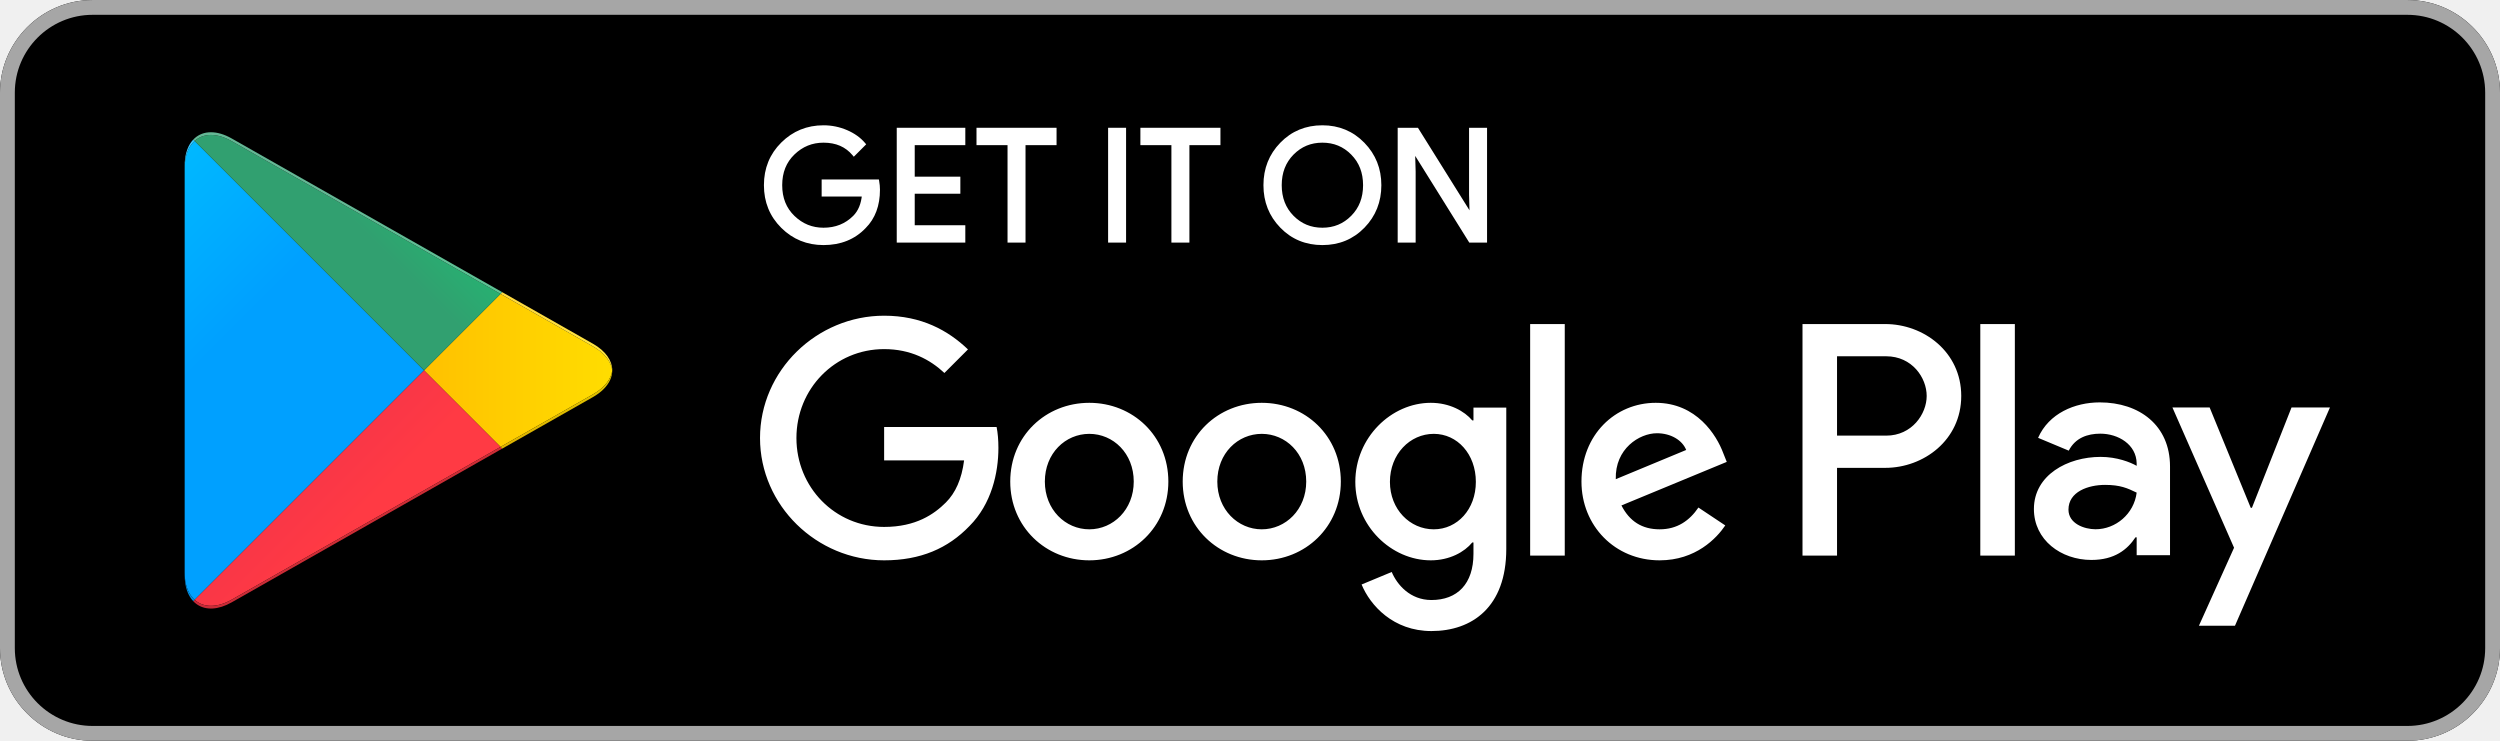
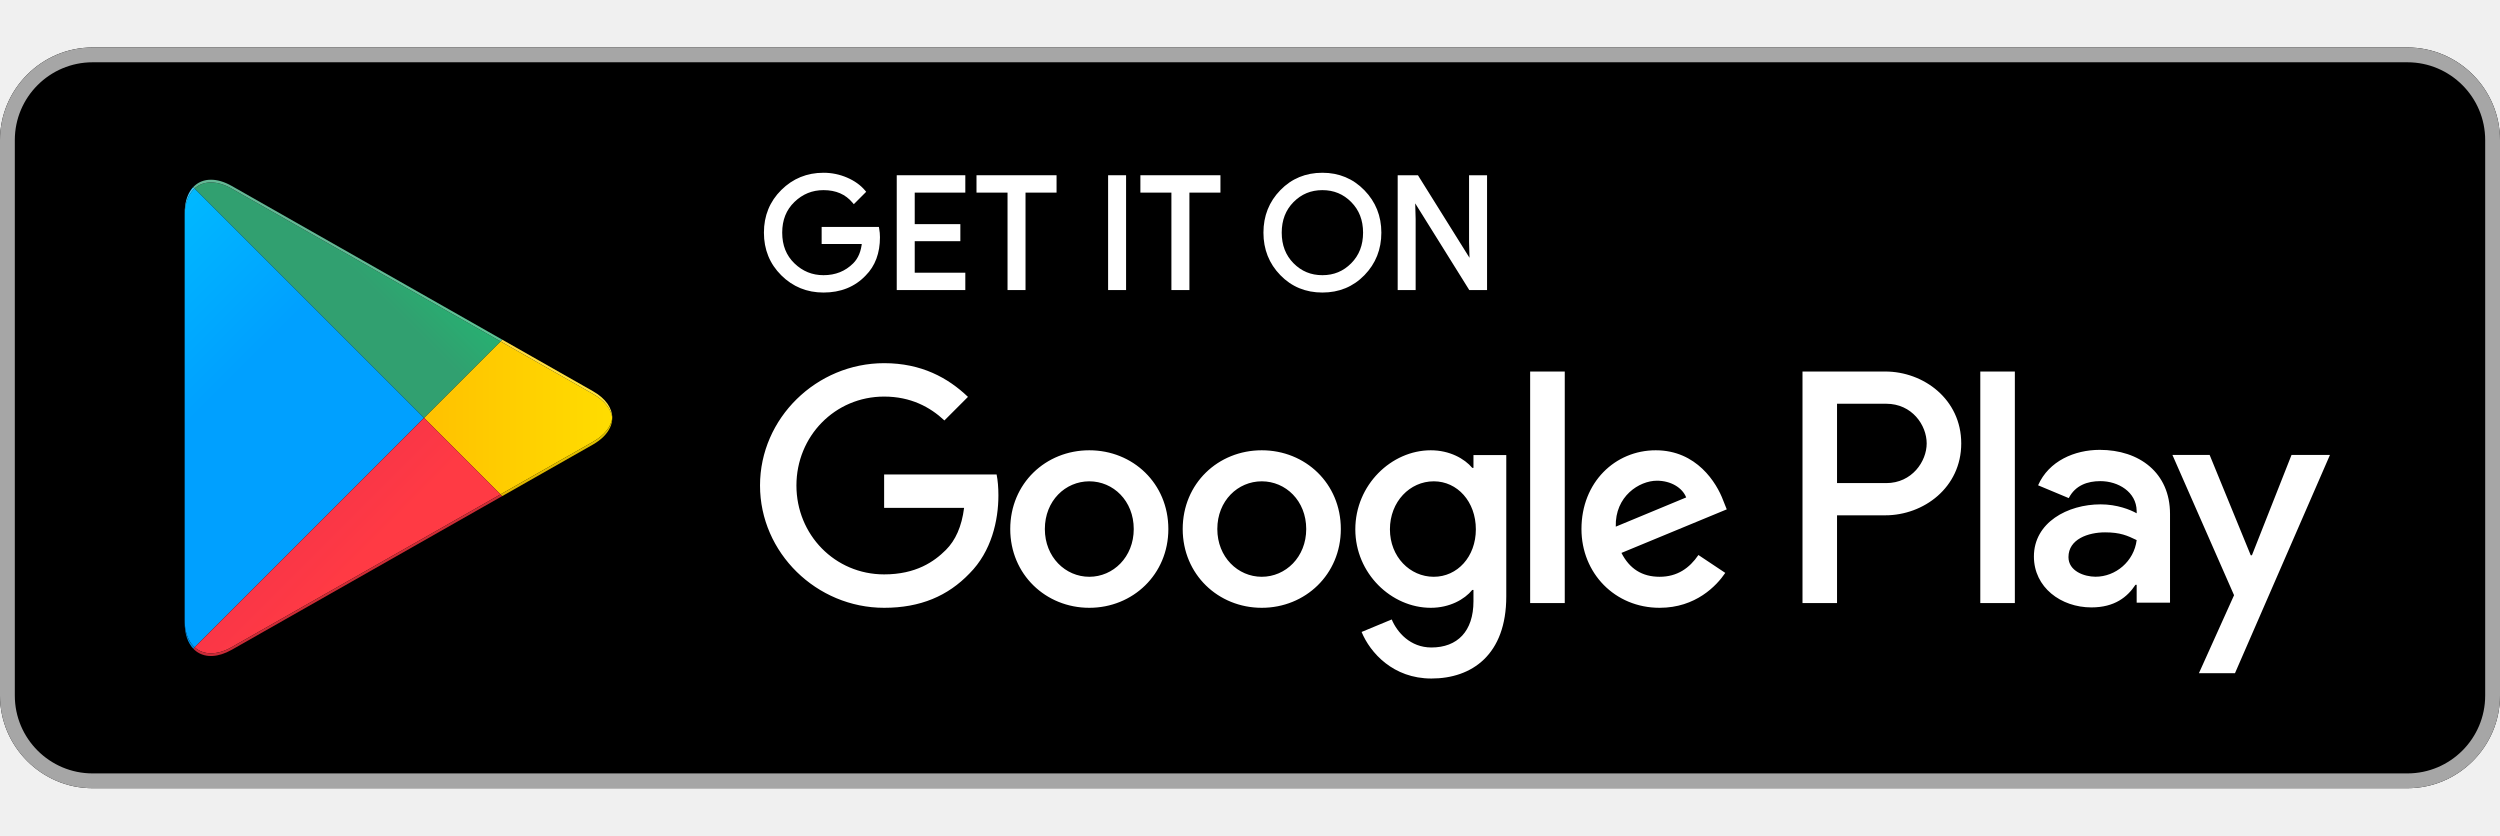
- <svg xmlns="http://www.w3.org/2000/svg" width="100%" height="100%" viewBox="0 0 135 40" version="1.1" xml:space="preserve" style="fill-rule:evenodd;clip-rule:evenodd;stroke-linejoin:round;stroke-miterlimit:2;">
+ <svg xmlns="http://www.w3.org/2000/svg" width="119.664" height="40" viewBox="0 0 135 40" version="1.1" xml:space="preserve" style="fill-rule:evenodd;clip-rule:evenodd;stroke-linejoin:round;stroke-miterlimit:2;">
  <g>
    <path d="M130,40l-125,0c-2.75,0 -5,-2.25 -5,-5l0,-30c0,-2.75 2.25,-5 5,-5l125,0c2.75,0 5,2.25 5,5l0,30c0,2.75 -2.25,5 -5,5Z" style="fill-rule:nonzero;" />
    <path d="M130,0.001l-125,0c-2.75,0 -5,2.25 -5,4.999l0,30.001c0,2.749 2.25,5 5,5l125,0c2.75,0 5,-2.251 5,-5l0,-30.001c0,-2.749 -2.25,-4.999 -5,-4.999Zm0,0.799c2.316,0 4.2,1.885 4.2,4.2l0,30.001c0,2.315 -1.884,4.2 -4.2,4.2l-125,0c-2.316,0 -4.2,-1.885 -4.2,-4.2l0,-30.001c0,-2.315 1.884,-4.2 4.2,-4.2l125,0Z" style="fill:#a6a6a6;fill-rule:nonzero;" />
    <path d="M47.418,10.244c0,0.838 -0.248,1.505 -0.745,2.003c-0.565,0.591 -1.3,0.887 -2.204,0.887c-0.866,0 -1.603,-0.3 -2.208,-0.9c-0.607,-0.601 -0.909,-1.345 -0.909,-2.234c0,-0.888 0.302,-1.632 0.909,-2.233c0.605,-0.601 1.342,-0.901 2.208,-0.901c0.429,0 0.841,0.084 1.231,0.252c0.391,0.168 0.704,0.391 0.939,0.67l-0.528,0.528c-0.397,-0.475 -0.944,-0.712 -1.642,-0.712c-0.632,0 -1.178,0.222 -1.639,0.666c-0.461,0.444 -0.691,1.021 -0.691,1.73c0,0.71 0.23,1.287 0.691,1.731c0.461,0.444 1.007,0.666 1.639,0.666c0.67,0 1.228,-0.223 1.676,-0.67c0.29,-0.291 0.458,-0.696 0.502,-1.215l-2.178,0l0,-0.721l2.907,0c0.028,0.157 0.042,0.307 0.042,0.453Z" style="fill:#fff;fill-rule:nonzero;" />
    <path d="M47.418,10.244l-0.1,0c-0.001,0.819 -0.24,1.454 -0.716,1.932l-0.001,0.001l0,0.001c-0.547,0.571 -1.249,0.855 -2.132,0.856c-0.843,-0.001 -1.549,-0.288 -2.138,-0.871c-0.588,-0.584 -0.878,-1.297 -0.879,-2.163c0.001,-0.866 0.291,-1.578 0.879,-2.162c0.589,-0.583 1.295,-0.871 2.138,-0.872c0.416,0 0.813,0.081 1.192,0.244c0.379,0.163 0.678,0.377 0.901,0.642l0.077,-0.064l-0.071,-0.071l-0.527,0.528l0.07,0.071l0.077,-0.064c-0.416,-0.499 -0.999,-0.75 -1.719,-0.748c-0.656,-0.001 -1.232,0.233 -1.708,0.694c-0.482,0.463 -0.723,1.072 -0.722,1.802c-0.001,0.731 0.24,1.34 0.722,1.803c0.476,0.461 1.052,0.695 1.708,0.694c0.692,0.001 1.282,-0.234 1.746,-0.699c0.31,-0.311 0.486,-0.742 0.532,-1.278l0.01,-0.108l-2.188,0l0,-0.521l2.807,0l0,-0.1l-0.098,0.018c0.027,0.151 0.04,0.295 0.04,0.435l0.2,0c0,-0.152 -0.014,-0.309 -0.044,-0.471l-0.014,-0.082l-3.091,0l0,0.921l2.278,0l0,-0.1l-0.099,-0.009c-0.044,0.503 -0.204,0.882 -0.474,1.153c-0.43,0.428 -0.957,0.64 -1.605,0.641c-0.609,-0.001 -1.124,-0.21 -1.569,-0.638c-0.441,-0.426 -0.66,-0.97 -0.661,-1.659c0.001,-0.688 0.22,-1.232 0.661,-1.658c0.445,-0.428 0.96,-0.637 1.569,-0.638c0.676,0.001 1.186,0.225 1.566,0.676l0.07,0.084l0.604,-0.605l0.065,-0.065l-0.059,-0.07c-0.246,-0.293 -0.573,-0.525 -0.975,-0.698c-0.403,-0.173 -0.829,-0.26 -1.271,-0.26c-0.89,-0.001 -1.657,0.312 -2.279,0.93c-0.624,0.617 -0.939,1.393 -0.938,2.304c-0.001,0.911 0.314,1.687 0.938,2.305c0.622,0.618 1.39,0.93 2.279,0.929c0.925,0.001 1.694,-0.306 2.276,-0.918l-0.072,-0.069l0.071,0.07c0.518,-0.517 0.775,-1.217 0.774,-2.073l-0.1,0Z" style="fill:#fff;fill-rule:nonzero;" />
    <path d="M52.027,7.738l-2.732,0l0,1.902l2.464,0l0,0.721l-2.464,0l0,1.902l2.732,0l0,0.737l-3.503,0l0,-6l3.503,0l0,0.738Z" style="fill:#fff;fill-rule:nonzero;" />
    <path d="M52.027,7.738l0,-0.1l-2.832,0l0,2.102l2.464,0l0,0.521l-2.464,0l0,2.102l2.732,0l0,0.537l-3.303,0l0,-5.8l3.303,0l0,0.638l0.1,0l0,-0.1l0,0.1l0.1,0l0,-0.738l0,-0.1l-3.703,0l0,6.2l3.703,0l0,-0.837l0,-0.1l-2.732,0l0,-1.702l2.464,0l0,-0.821l0,-0.1l-2.464,0l0,-1.702l2.732,0l0,-0.1l-0.1,0Z" style="fill:#fff;fill-rule:nonzero;" />
    <path d="M55.278,13l-0.771,0l0,-5.262l-1.676,0l0,-0.738l4.123,0l0,0.738l-1.676,0l0,5.262Z" style="fill:#fff;fill-rule:nonzero;" />
    <path d="M55.278,13l0,-0.1l-0.671,0l0,-5.262l-1.676,0l0,-0.538l3.923,0l0,0.538l-1.676,0l0,5.362l0.1,0l0,-0.1l0,0.1l0.1,0l0,-5.162l1.676,0l0,-0.838l0,-0.1l-4.323,0l0,0.938l1.676,0l0,5.262l0.971,0l0,-0.1l-0.1,0Z" style="fill:#fff;fill-rule:nonzero;" />
    <rect x="59.938" y="7" width="0.77" height="6" style="fill:#fff;fill-rule:nonzero;" />
    <path d="M59.938,13l0.1,0l0,-5.9l0.57,0l0,5.8l-0.67,0l0,0.1l0.1,0l-0.1,0l0,0.1l0.87,0l0,-6.2l-0.87,0l-0.1,0l0,6.2l0.1,0l0,-0.1Z" style="fill:#fff;fill-rule:nonzero;" />
    <path d="M64.128,13l-0.772,0l0,-5.262l-1.675,0l0,-0.738l4.123,0l0,0.738l-1.676,0l0,5.262Z" style="fill:#fff;fill-rule:nonzero;" />
    <path d="M64.128,13l0,-0.1l-0.672,0l0,-5.262l-1.675,0l0,-0.538l3.923,0l0,0.538l-1.676,0l0,5.362l0.1,0l0,-0.1l0,0.1l0.1,0l0,-5.162l1.676,0l0,-0.838l0,-0.1l-4.323,0l0,0.938l1.675,0l0,5.262l0.972,0l0,-0.1l-0.1,0Z" style="fill:#fff;fill-rule:nonzero;" />
    <path d="M69.779,11.723c0.444,0.449 0.987,0.674 1.63,0.674c0.642,0 1.186,-0.225 1.63,-0.674c0.444,-0.45 0.667,-1.024 0.667,-1.723c0,-0.698 -0.223,-1.272 -0.667,-1.722c-0.444,-0.449 -0.988,-0.674 -1.63,-0.674c-0.643,0 -1.186,0.225 -1.63,0.674c-0.444,0.45 -0.666,1.024 -0.666,1.722c0,0.699 0.222,1.273 0.666,1.723Zm3.83,0.502c-0.59,0.607 -1.323,0.909 -2.2,0.909c-0.877,0 -1.611,-0.302 -2.199,-0.909c-0.59,-0.606 -0.884,-1.348 -0.884,-2.225c0,-0.877 0.294,-1.618 0.884,-2.224c0.588,-0.607 1.322,-0.91 2.199,-0.91c0.872,0 1.603,0.305 2.196,0.914c0.592,0.609 0.888,1.349 0.888,2.22c0,0.877 -0.295,1.619 -0.884,2.225Z" style="fill:#fff;fill-rule:nonzero;" />
    <path d="M69.779,11.723l-0.071,0.07c0.46,0.468 1.035,0.705 1.701,0.704c0.666,0.001 1.241,-0.236 1.701,-0.704c0.463,-0.468 0.697,-1.073 0.696,-1.793c0.001,-0.719 -0.233,-1.324 -0.696,-1.792c-0.46,-0.468 -1.035,-0.705 -1.701,-0.704c-0.666,-0.001 -1.241,0.236 -1.701,0.704c-0.463,0.468 -0.696,1.073 -0.695,1.792c-0.001,0.72 0.232,1.325 0.695,1.793l0.071,-0.07l0.071,-0.071c-0.424,-0.431 -0.636,-0.974 -0.637,-1.652c0.001,-0.677 0.213,-1.22 0.637,-1.652l0,0.001c0.428,-0.432 0.939,-0.644 1.559,-0.645c0.619,0.001 1.131,0.213 1.558,0.644l0,0.001c0.426,0.431 0.638,0.974 0.639,1.651c-0.001,0.678 -0.213,1.221 -0.639,1.652c-0.427,0.432 -0.939,0.644 -1.558,0.645c-0.62,-0.001 -1.131,-0.213 -1.559,-0.645l-0.071,0.071Zm3.83,0.502l-0.072,-0.07c-0.573,0.588 -1.274,0.878 -2.128,0.879c-0.854,-0.001 -1.556,-0.291 -2.128,-0.879l-0.003,-0.002l0.003,0.002c-0.572,-0.589 -0.854,-1.3 -0.855,-2.155c0.001,-0.854 0.283,-1.565 0.855,-2.154c0.572,-0.588 1.274,-0.879 2.128,-0.88c0.849,0.001 1.548,0.293 2.124,0.884c0.575,0.592 0.859,1.301 0.86,2.15c-0.001,0.855 -0.285,1.566 -0.856,2.155l0.144,0.14c0.606,-0.623 0.913,-1.395 0.912,-2.295c0.001,-0.894 -0.307,-1.664 -0.916,-2.29c-0.61,-0.627 -1.373,-0.945 -2.268,-0.944c-0.9,-0.001 -1.666,0.315 -2.271,0.94c-0.608,0.623 -0.913,1.395 -0.912,2.294c-0.001,0.9 0.304,1.672 0.912,2.295l0.003,0.003l-0.003,-0.003c0.605,0.625 1.371,0.94 2.271,0.939c0.9,0.001 1.665,-0.314 2.272,-0.939l-0.072,-0.07Z" style="fill:#fff;fill-rule:nonzero;" />
    <path d="M75.575,13l0,-6l0.938,0l2.916,4.668l0.033,0l-0.033,-1.156l0,-3.512l0.772,0l0,6l-0.805,0l-3.051,-4.893l-0.033,0l0.033,1.156l0,3.737l-0.77,0Z" style="fill:#fff;fill-rule:nonzero;" />
    <path d="M75.575,13l0.1,0l0,-5.9l0.783,0l2.916,4.668l0.191,0l-0.036,-1.258l0,-3.41l0.572,0l0,5.8l-0.649,0l-3.051,-4.893l-0.089,0l-0.103,0l0.036,1.258l0,3.635l-0.67,0l0,0.1l0.1,0l-0.1,0l0,0.1l0.87,0l0,-3.838l-0.033,-1.158l-0.1,0.003l0,0.1l0.033,0l0,-0.1l-0.085,0.053l3.081,4.94l0.96,0l0,-6.2l-0.872,0l-0.1,0l0,3.613l0.033,1.158l0.1,-0.003l0,-0.1l-0.033,0l0,0.1l0.085,-0.053l-2.945,-4.715l-0.994,0l-0.1,0l0,6.2l0.1,0l0,-0.1Z" style="fill:#fff;fill-rule:nonzero;" />
    <path d="M106.936,30.001l1.866,0l0,-12.502l-1.866,0l0,12.502Zm16.807,-7.999l-2.139,5.42l-0.064,0l-2.22,-5.42l-2.01,0l3.329,7.576l-1.898,4.213l1.947,0l5.13,-11.789l-2.075,0Zm-10.582,6.578c-0.612,0 -1.464,-0.305 -1.464,-1.061c0,-0.965 1.062,-1.335 1.978,-1.335c0.821,0 1.206,0.177 1.705,0.418c-0.145,1.158 -1.142,1.978 -2.219,1.978Zm0.225,-6.851c-1.351,0 -2.75,0.595 -3.329,1.914l1.656,0.692c0.354,-0.692 1.013,-0.917 1.705,-0.917c0.965,0 1.946,0.579 1.962,1.608l0,0.129c-0.338,-0.193 -1.061,-0.483 -1.946,-0.483c-1.785,0 -3.603,0.981 -3.603,2.815c0,1.672 1.464,2.75 3.104,2.75c1.255,0 1.946,-0.563 2.381,-1.222l0.064,0l0,0.965l1.801,0l0,-4.793c0,-2.22 -1.656,-3.458 -3.795,-3.458Zm-11.532,1.795l-2.654,0l0,-4.285l2.654,0c1.395,0 2.187,1.155 2.187,2.143c0,0.969 -0.792,2.142 -2.187,2.142Zm-0.048,-6.025l-4.471,0l0,12.502l1.865,0l0,-4.737l2.606,0c2.068,0 4.101,-1.497 4.101,-3.882c0,-2.386 -2.033,-3.883 -4.101,-3.883Zm-24.382,11.084c-1.288,0 -2.368,-1.08 -2.368,-2.562c0,-1.498 1.08,-2.593 2.368,-2.593c1.273,0 2.272,1.095 2.272,2.593c0,1.482 -0.999,2.562 -2.272,2.562Zm2.143,-5.88l-0.064,0c-0.419,-0.5 -1.225,-0.951 -2.24,-0.951c-2.126,0 -4.076,1.869 -4.076,4.269c0,2.385 1.95,4.237 4.076,4.237c1.015,0 1.821,-0.451 2.24,-0.966l0.064,0l0,0.612c0,1.627 -0.87,2.497 -2.272,2.497c-1.143,0 -1.852,-0.822 -2.142,-1.514l-1.627,0.676c0.467,1.128 1.707,2.514 3.769,2.514c2.192,0 4.044,-1.289 4.044,-4.431l0,-7.636l-1.772,0l0,0.693Zm3.061,7.298l1.869,0l0,-12.502l-1.869,0l0,12.502Zm4.624,-4.125c-0.049,-1.643 1.273,-2.481 2.223,-2.481c0.742,0 1.37,0.371 1.579,0.903l-3.802,1.578Zm5.8,-1.417c-0.354,-0.951 -1.434,-2.707 -3.641,-2.707c-2.191,0 -4.012,1.724 -4.012,4.253c0,2.385 1.804,4.253 4.221,4.253c1.95,0 3.078,-1.192 3.545,-1.885l-1.45,-0.966c-0.483,0.709 -1.144,1.176 -2.095,1.176c-0.951,0 -1.627,-0.435 -2.062,-1.289l5.687,-2.352l-0.193,-0.483Zm-45.309,-1.402l0,1.804l4.318,0c-0.129,1.015 -0.467,1.756 -0.983,2.272c-0.628,0.628 -1.611,1.321 -3.335,1.321c-2.658,0 -4.736,-2.143 -4.736,-4.801c0,-2.658 2.078,-4.801 4.736,-4.801c1.434,0 2.481,0.564 3.255,1.289l1.272,-1.273c-1.079,-1.031 -2.513,-1.82 -4.527,-1.82c-3.641,0 -6.702,2.964 -6.702,6.605c0,3.641 3.061,6.605 6.702,6.605c1.966,0 3.448,-0.644 4.608,-1.852c1.192,-1.193 1.563,-2.868 1.563,-4.221c0,-0.419 -0.033,-0.806 -0.097,-1.128l-6.074,0Zm11.079,5.526c-1.289,0 -2.4,-1.063 -2.4,-2.578c0,-1.53 1.111,-2.577 2.4,-2.577c1.289,0 2.4,1.047 2.4,2.577c0,1.515 -1.111,2.578 -2.4,2.578Zm0,-6.831c-2.352,0 -4.269,1.788 -4.269,4.253c0,2.449 1.917,4.253 4.269,4.253c2.352,0 4.269,-1.804 4.269,-4.253c0,-2.465 -1.917,-4.253 -4.269,-4.253Zm9.313,6.831c-1.288,0 -2.4,-1.063 -2.4,-2.578c0,-1.53 1.112,-2.577 2.4,-2.577c1.289,0 2.401,1.047 2.401,2.577c0,1.515 -1.112,2.578 -2.401,2.578Zm0,-6.831c-2.352,0 -4.269,1.788 -4.269,4.253c0,2.449 1.917,4.253 4.269,4.253c2.353,0 4.27,-1.804 4.27,-4.253c0,-2.465 -1.917,-4.253 -4.27,-4.253Z" style="fill:#fff;fill-rule:nonzero;" />
    <path d="M10.509,32.39l-0.074,-0.071c-0.291,-0.308 -0.463,-0.786 -0.463,-1.405l0,0.145l0,-22.116l0,-0.005l0,0.152c0,-0.67 0.201,-1.176 0.536,-1.478l12.39,12.389l-12.389,12.389Zm-0.537,-23.453c0,-0.055 0.002,-0.109 0.004,-0.161c-0.002,0.052 -0.004,0.106 -0.004,0.161Zm0.005,-0.164l0,-0.002l0,0.002Zm0,-0.007l0,-0.001l0,0.001Z" style="fill:url(#_Linear1);" />
    <path d="M27.027,24.279l0.094,-0.054l4.893,-2.78c0.467,-0.265 0.778,-0.586 0.933,-0.927c-0.155,0.341 -0.466,0.662 -0.933,0.928l-4.893,2.78l-0.094,0.053Zm0.001,-0.147l-4.13,-4.131l4.13,-4.13l4.986,2.833c0.634,0.359 0.989,0.823 1.048,1.297l0,0.002c-0.059,0.472 -0.414,0.936 -1.048,1.296l-4.986,2.833Z" style="fill:url(#_Linear2);" />
    <path d="M11.392,32.862c-0.346,0 -0.647,-0.113 -0.883,-0.325l0,-0.001c0.236,0.213 0.538,0.326 0.884,0.326c0.03,0 0.061,-0.001 0.092,-0.003c-0.031,0.002 -0.062,0.003 -0.093,0.003Zm0.001,-0.147c-0.346,0.001 -0.648,-0.112 -0.884,-0.325l12.389,-12.389l4.13,4.131l-14.515,8.248c-0.401,0.228 -0.782,0.335 -1.12,0.335Zm-0.887,-0.181c-0.022,-0.02 -0.044,-0.041 -0.065,-0.063l0.065,0.063Z" style="fill:url(#_Linear3);" />
    <path d="M22.898,20.001l-12.39,-12.389c0.236,-0.212 0.537,-0.325 0.883,-0.325c0.339,0 0.72,0.108 1.122,0.337l14.515,8.247l-4.13,4.13Zm4.223,-4.223l-14.608,-8.3c-0.402,-0.229 -0.783,-0.337 -1.122,-0.337l-0.004,0l0.005,0c0.339,0 0.719,0.108 1.121,0.336l14.608,8.3l0,0.001Z" style="fill:url(#_Linear4);" />
    <path d="M11.485,32.859c0.314,-0.018 0.662,-0.126 1.028,-0.333l14.514,-8.247l-14.514,8.247c-0.366,0.208 -0.714,0.316 -1.028,0.333Zm-0.976,-0.322l-0.003,-0.003c0.001,0.001 0.002,0.002 0.003,0.003Zm-0.068,-0.066l-0.006,-0.006c0.002,0.002 0.004,0.004 0.006,0.006Z" style="fill-rule:nonzero;" />
    <path d="M27.027,24.279l0.094,-0.054l-0.094,0.054Z" style="fill:url(#_Linear5);" />
    <path d="M11.393,32.862c-0.346,0 -0.648,-0.113 -0.884,-0.326l0,0.001c-0.001,-0.001 -0.002,-0.002 -0.003,-0.003l-0.065,-0.063c-0.002,-0.002 -0.004,-0.004 -0.006,-0.006l0.074,-0.075c0.236,0.213 0.538,0.326 0.884,0.325c0.338,0 0.719,-0.107 1.12,-0.335l14.515,-8.248l0.093,0.093l-0.094,0.054l-14.514,8.247c-0.366,0.207 -0.714,0.315 -1.028,0.333c-0.031,0.002 -0.062,0.003 -0.092,0.003Z" style="fill:url(#_Linear6);" />
    <path d="M10.435,32.465c-0.291,-0.308 -0.463,-0.786 -0.463,-1.405l0,-0.001c0,0.62 0.172,1.098 0.463,1.405l0,0.001Z" style="fill-rule:nonzero;" />
    <path d="M10.435,32.464c-0.291,-0.307 -0.463,-0.785 -0.463,-1.405l0,-0.145c0,0.619 0.172,1.097 0.463,1.405l0.074,0.071l-0.074,0.074Z" style="fill:url(#_Linear7);" />
    <path d="M10.435,32.465l0,-0.001l0.074,-0.074l-0.074,0.075Z" style="fill:url(#_Linear8);" />
    <path d="M32.947,20.518c0.077,-0.168 0.115,-0.342 0.115,-0.515c0,-0.001 0.001,-0.001 0.001,-0.001c0,0.174 -0.039,0.347 -0.116,0.516Z" style="fill-rule:nonzero;" />
    <path d="M27.121,24.225l-0.093,-0.093l4.986,-2.833c0.634,-0.36 0.989,-0.824 1.048,-1.296c0,0.173 -0.038,0.347 -0.115,0.515c-0.155,0.341 -0.466,0.662 -0.933,0.927l-4.893,2.78Z" style="fill:url(#_Linear9);" />
    <path d="M33.063,20.001l-0.001,0c0,-0.523 -0.349,-1.046 -1.048,-1.443l-4.893,-2.78l0,-0.001l4.893,2.781c0.699,0.397 1.049,0.92 1.049,1.443Z" style="fill:#404040;fill-rule:nonzero;" />
    <path d="M33.062,20.001c-0.059,-0.474 -0.414,-0.938 -1.048,-1.297l-4.986,-2.833l0.093,-0.093l4.893,2.78c0.699,0.397 1.048,0.92 1.048,1.443Z" style="fill:url(#_Linear10);" />
    <path d="M9.972,8.938l0,-0.001l0,0.001Zm0.004,-0.162c0.001,-0.001 0.001,-0.002 0.001,-0.003c0,0.001 0,0.002 -0.001,0.003Zm0.001,-0.005l0,-0.005l0,0.005Zm0,-0.006c0.058,-1.027 0.616,-1.62 1.406,-1.624c-0.342,0.002 -0.64,0.114 -0.874,0.325l-0.003,0.003c-0.024,0.022 -0.048,0.045 -0.071,0.069c-0.262,0.278 -0.428,0.694 -0.458,1.227Z" style="fill:#404040;fill-rule:nonzero;" />
    <path d="M9.972,9.09l0,-0.146l0,-0.006l0,-0.001c0,-0.055 0.002,-0.109 0.004,-0.161c0.001,-0.001 0.001,-0.002 0.001,-0.003l0,-0.002l0,-0.005l0,-0.001c0.03,-0.533 0.196,-0.949 0.458,-1.227l0.073,0.074c-0.335,0.302 -0.536,0.808 -0.536,1.478Zm0.534,-1.621l0.003,-0.003c-0.001,0.001 -0.002,0.002 -0.003,0.003Z" style="fill:url(#_Linear11);" />
    <path d="M11.383,7.141l0.004,0l-0.004,0Z" style="fill:#404040;fill-rule:nonzero;" />
    <path d="M27.028,15.871l-14.515,-8.247c-0.402,-0.229 -0.783,-0.337 -1.122,-0.337c-0.346,0 -0.647,0.113 -0.883,0.325l-0.073,-0.074c0.023,-0.024 0.047,-0.047 0.071,-0.069c0.001,-0.001 0.002,-0.002 0.003,-0.003c0.234,-0.211 0.532,-0.323 0.874,-0.325l0.008,0c0.339,0 0.72,0.108 1.122,0.337l14.608,8.3l-0.093,0.093Z" style="fill:url(#_Linear12);" />
  </g>
  <defs>
    <linearGradient id="_Linear1" x1="0" y1="0" x2="1" y2="0" gradientUnits="userSpaceOnUse" gradientTransform="matrix(-16.7825,-16.7825,-16.7825,16.7825,21.7998,8.7097)">
      <stop offset="0" style="stop-color:#00a0ff;stop-opacity:1" />
      <stop offset="1" style="stop-color:#00e2ff;stop-opacity:1" />
    </linearGradient>
    <linearGradient id="_Linear2" x1="0" y1="0" x2="1" y2="0" gradientUnits="userSpaceOnUse" gradientTransform="matrix(-24.197,2.17272e-09,2.17272e-09,24.197,33.8344,20.0014)">
      <stop offset="0" style="stop-color:#ffdf00;stop-opacity:1" />
      <stop offset="1" style="stop-color:#ff9c00;stop-opacity:1" />
    </linearGradient>
    <linearGradient id="_Linear3" x1="0" y1="0" x2="1" y2="0" gradientUnits="userSpaceOnUse" gradientTransform="matrix(-22.7583,-22.7583,-22.7583,22.7583,24.827,22.2961)">
      <stop offset="0" style="stop-color:#ff3a44;stop-opacity:1" />
      <stop offset="1" style="stop-color:#c31162;stop-opacity:1" />
    </linearGradient>
    <linearGradient id="_Linear4" x1="0" y1="0" x2="1" y2="0" gradientUnits="userSpaceOnUse" gradientTransform="matrix(10.1625,-10.1625,-10.1625,-10.1625,7.2973,0.176199)">
      <stop offset="0" style="stop-color:#31a070;stop-opacity:1" />
      <stop offset="1" style="stop-color:#00ef75;stop-opacity:1" />
    </linearGradient>
    <linearGradient id="_Linear5" x1="0" y1="0" x2="1" y2="0" gradientUnits="userSpaceOnUse" gradientTransform="matrix(-24.197,2.17272e-09,2.17272e-09,24.197,33.8344,20.0014)">
      <stop offset="0" style="stop-color:#ccb300;stop-opacity:1" />
      <stop offset="1" style="stop-color:#cc7c00;stop-opacity:1" />
    </linearGradient>
    <linearGradient id="_Linear6" x1="0" y1="0" x2="1" y2="0" gradientUnits="userSpaceOnUse" gradientTransform="matrix(-22.7583,-22.7583,-22.7583,22.7583,24.827,22.2961)">
      <stop offset="0" style="stop-color:#cc2d36;stop-opacity:1" />
      <stop offset="1" style="stop-color:#9c0e4d;stop-opacity:1" />
    </linearGradient>
    <linearGradient id="_Linear7" x1="0" y1="0" x2="1" y2="0" gradientUnits="userSpaceOnUse" gradientTransform="matrix(-16.7825,-16.7825,-16.7825,16.7825,21.7998,8.7097)">
      <stop offset="0" style="stop-color:#008cdf;stop-opacity:1" />
      <stop offset="1" style="stop-color:#00c6df;stop-opacity:1" />
    </linearGradient>
    <linearGradient id="_Linear8" x1="0" y1="0" x2="1" y2="0" gradientUnits="userSpaceOnUse" gradientTransform="matrix(-22.7583,-22.7583,-22.7583,22.7583,24.827,22.2961)">
      <stop offset="0" style="stop-color:#df333b;stop-opacity:1" />
      <stop offset="1" style="stop-color:#aa0e56;stop-opacity:1" />
    </linearGradient>
    <linearGradient id="_Linear9" x1="0" y1="0" x2="1" y2="0" gradientUnits="userSpaceOnUse" gradientTransform="matrix(-24.197,2.17272e-09,2.17272e-09,24.197,33.8344,20.0014)">
      <stop offset="0" style="stop-color:#dfc400;stop-opacity:1" />
      <stop offset="1" style="stop-color:#df8900;stop-opacity:1" />
    </linearGradient>
    <linearGradient id="_Linear10" x1="0" y1="0" x2="1" y2="0" gradientUnits="userSpaceOnUse" gradientTransform="matrix(-24.197,2.17272e-09,2.17272e-09,24.197,33.8344,20.0014)">
      <stop offset="0" style="stop-color:#ffe83f;stop-opacity:1" />
      <stop offset="1" style="stop-color:#ffb53f;stop-opacity:1" />
    </linearGradient>
    <linearGradient id="_Linear11" x1="0" y1="0" x2="1" y2="0" gradientUnits="userSpaceOnUse" gradientTransform="matrix(-16.7825,-16.7825,-16.7825,16.7825,21.7998,8.7097)">
      <stop offset="0" style="stop-color:#3fb8ff;stop-opacity:1" />
      <stop offset="1" style="stop-color:#3fe9ff;stop-opacity:1" />
    </linearGradient>
    <linearGradient id="_Linear12" x1="0" y1="0" x2="1" y2="0" gradientUnits="userSpaceOnUse" gradientTransform="matrix(10.1625,-10.1625,-10.1625,-10.1625,7.2973,0.176199)">
      <stop offset="0" style="stop-color:#64b895;stop-opacity:1" />
      <stop offset="1" style="stop-color:#3ff497;stop-opacity:1" />
    </linearGradient>
  </defs>
</svg>
